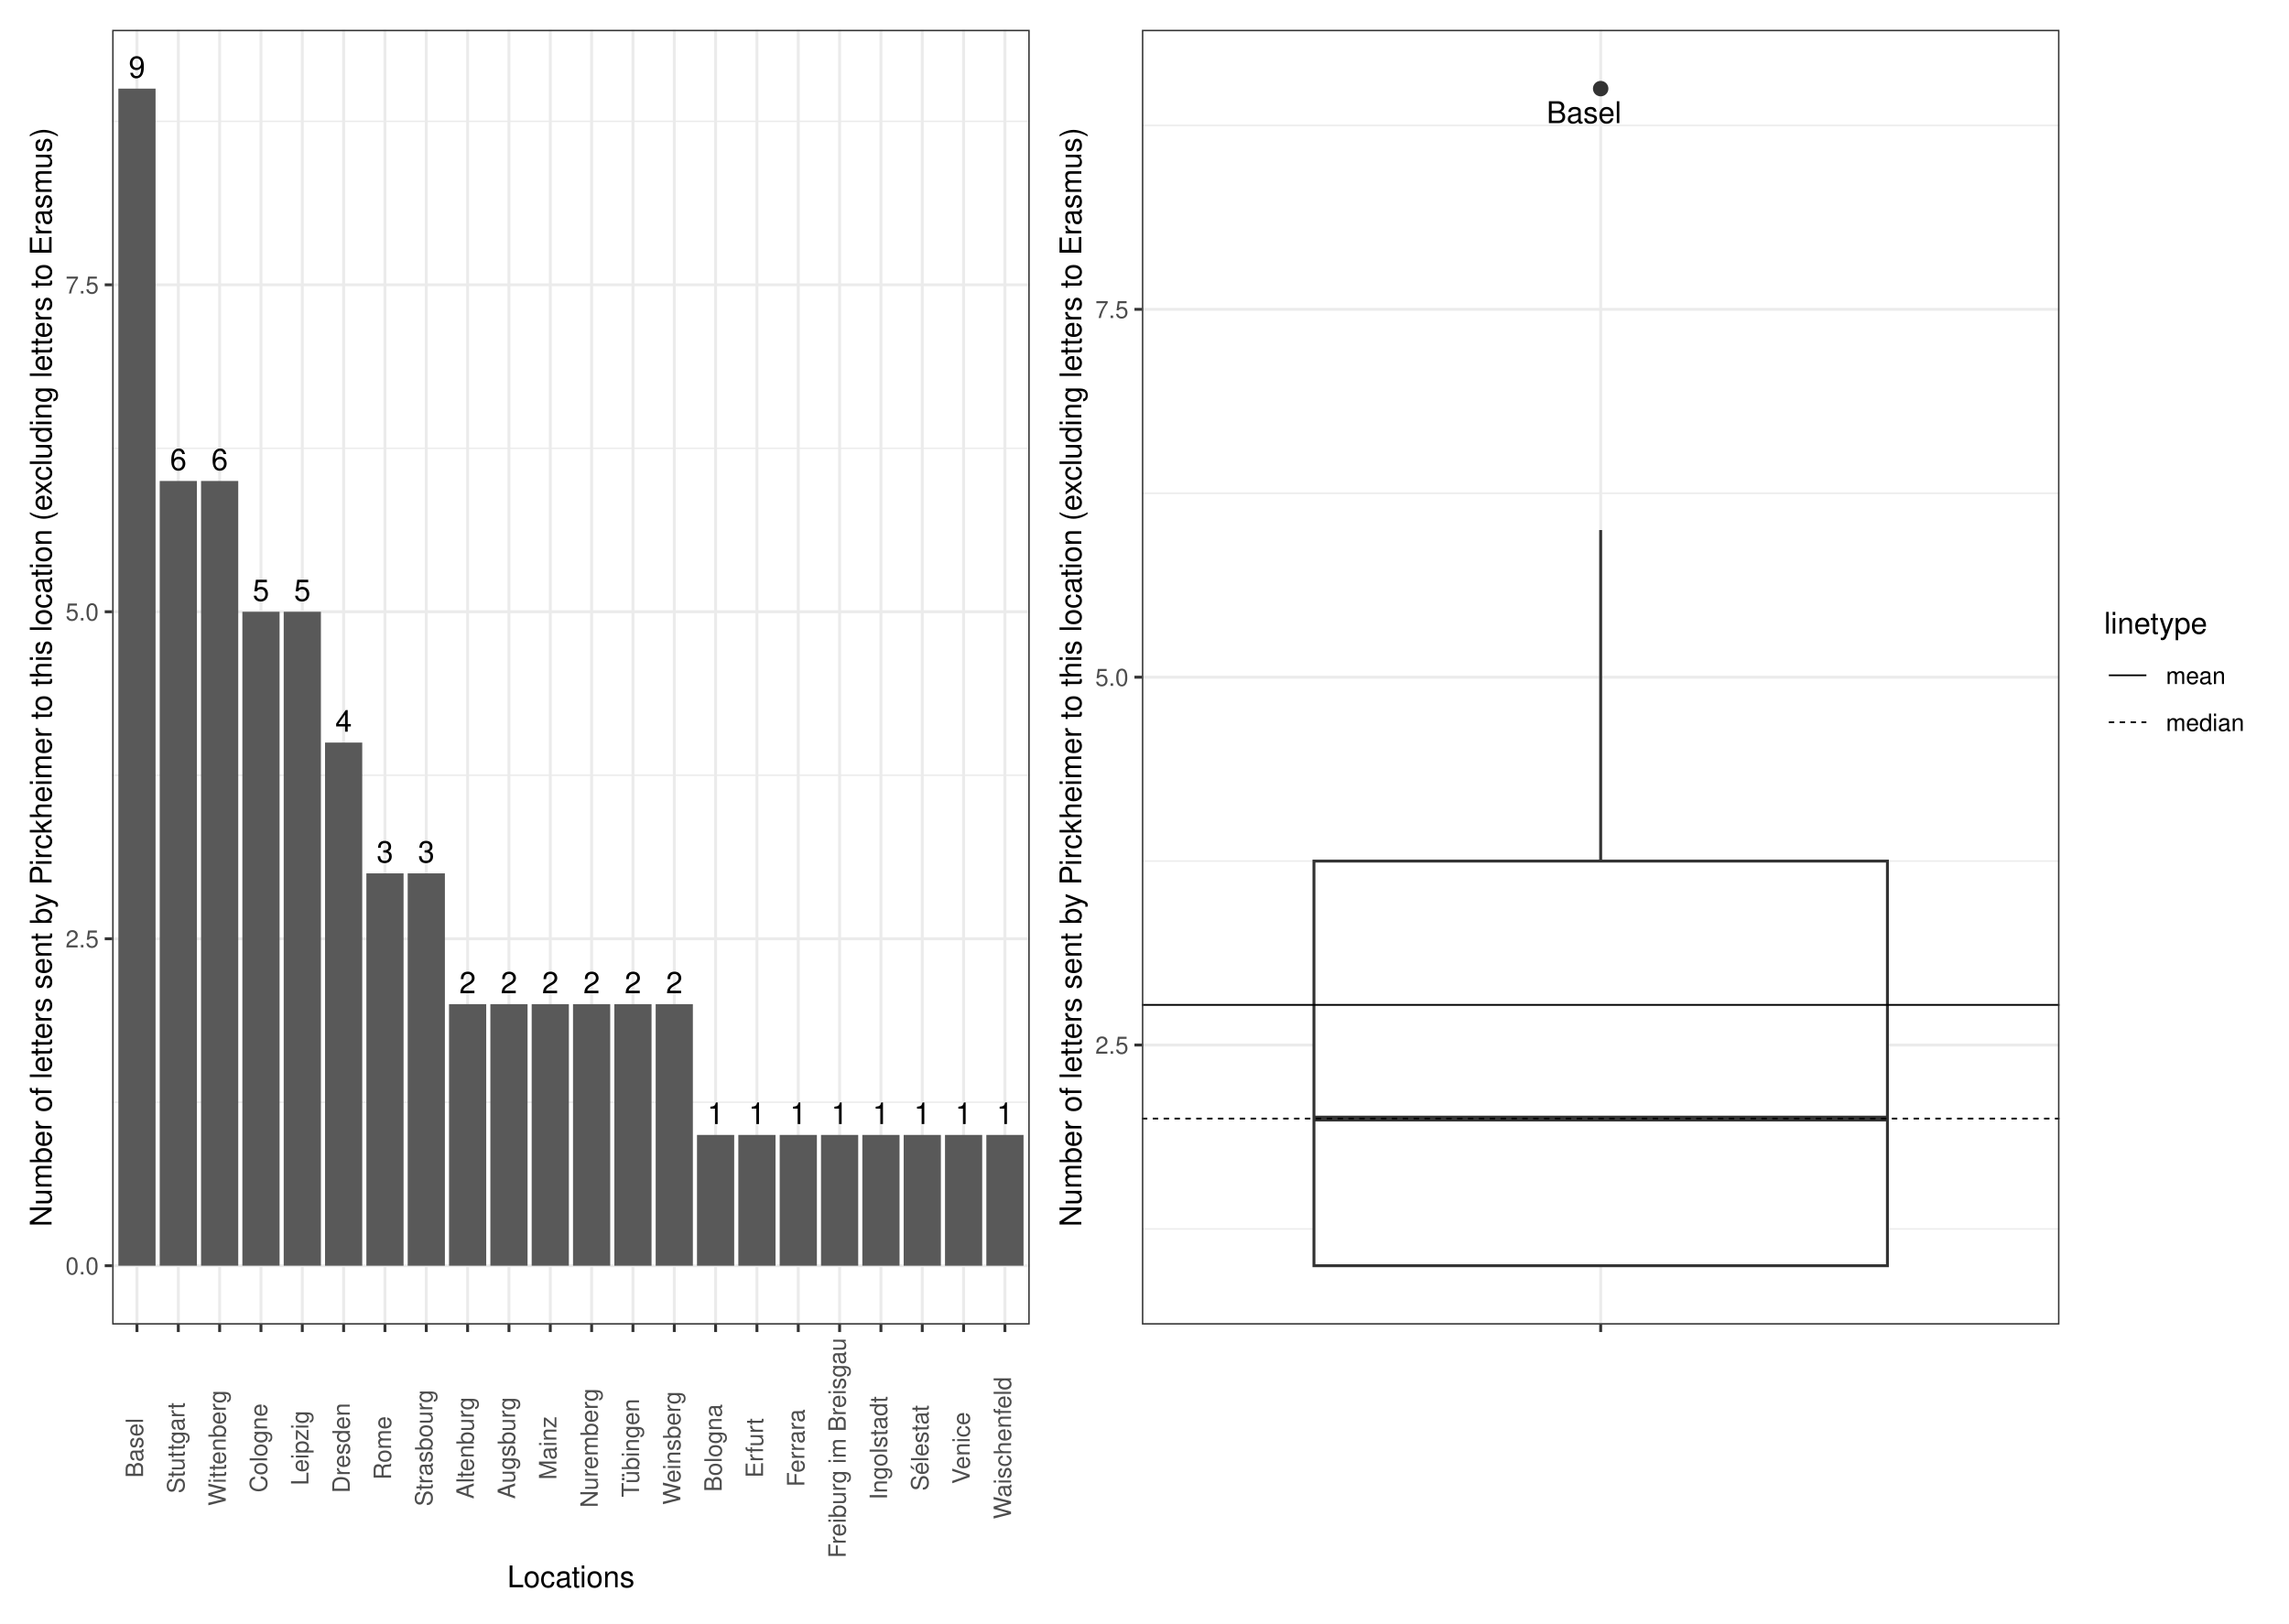
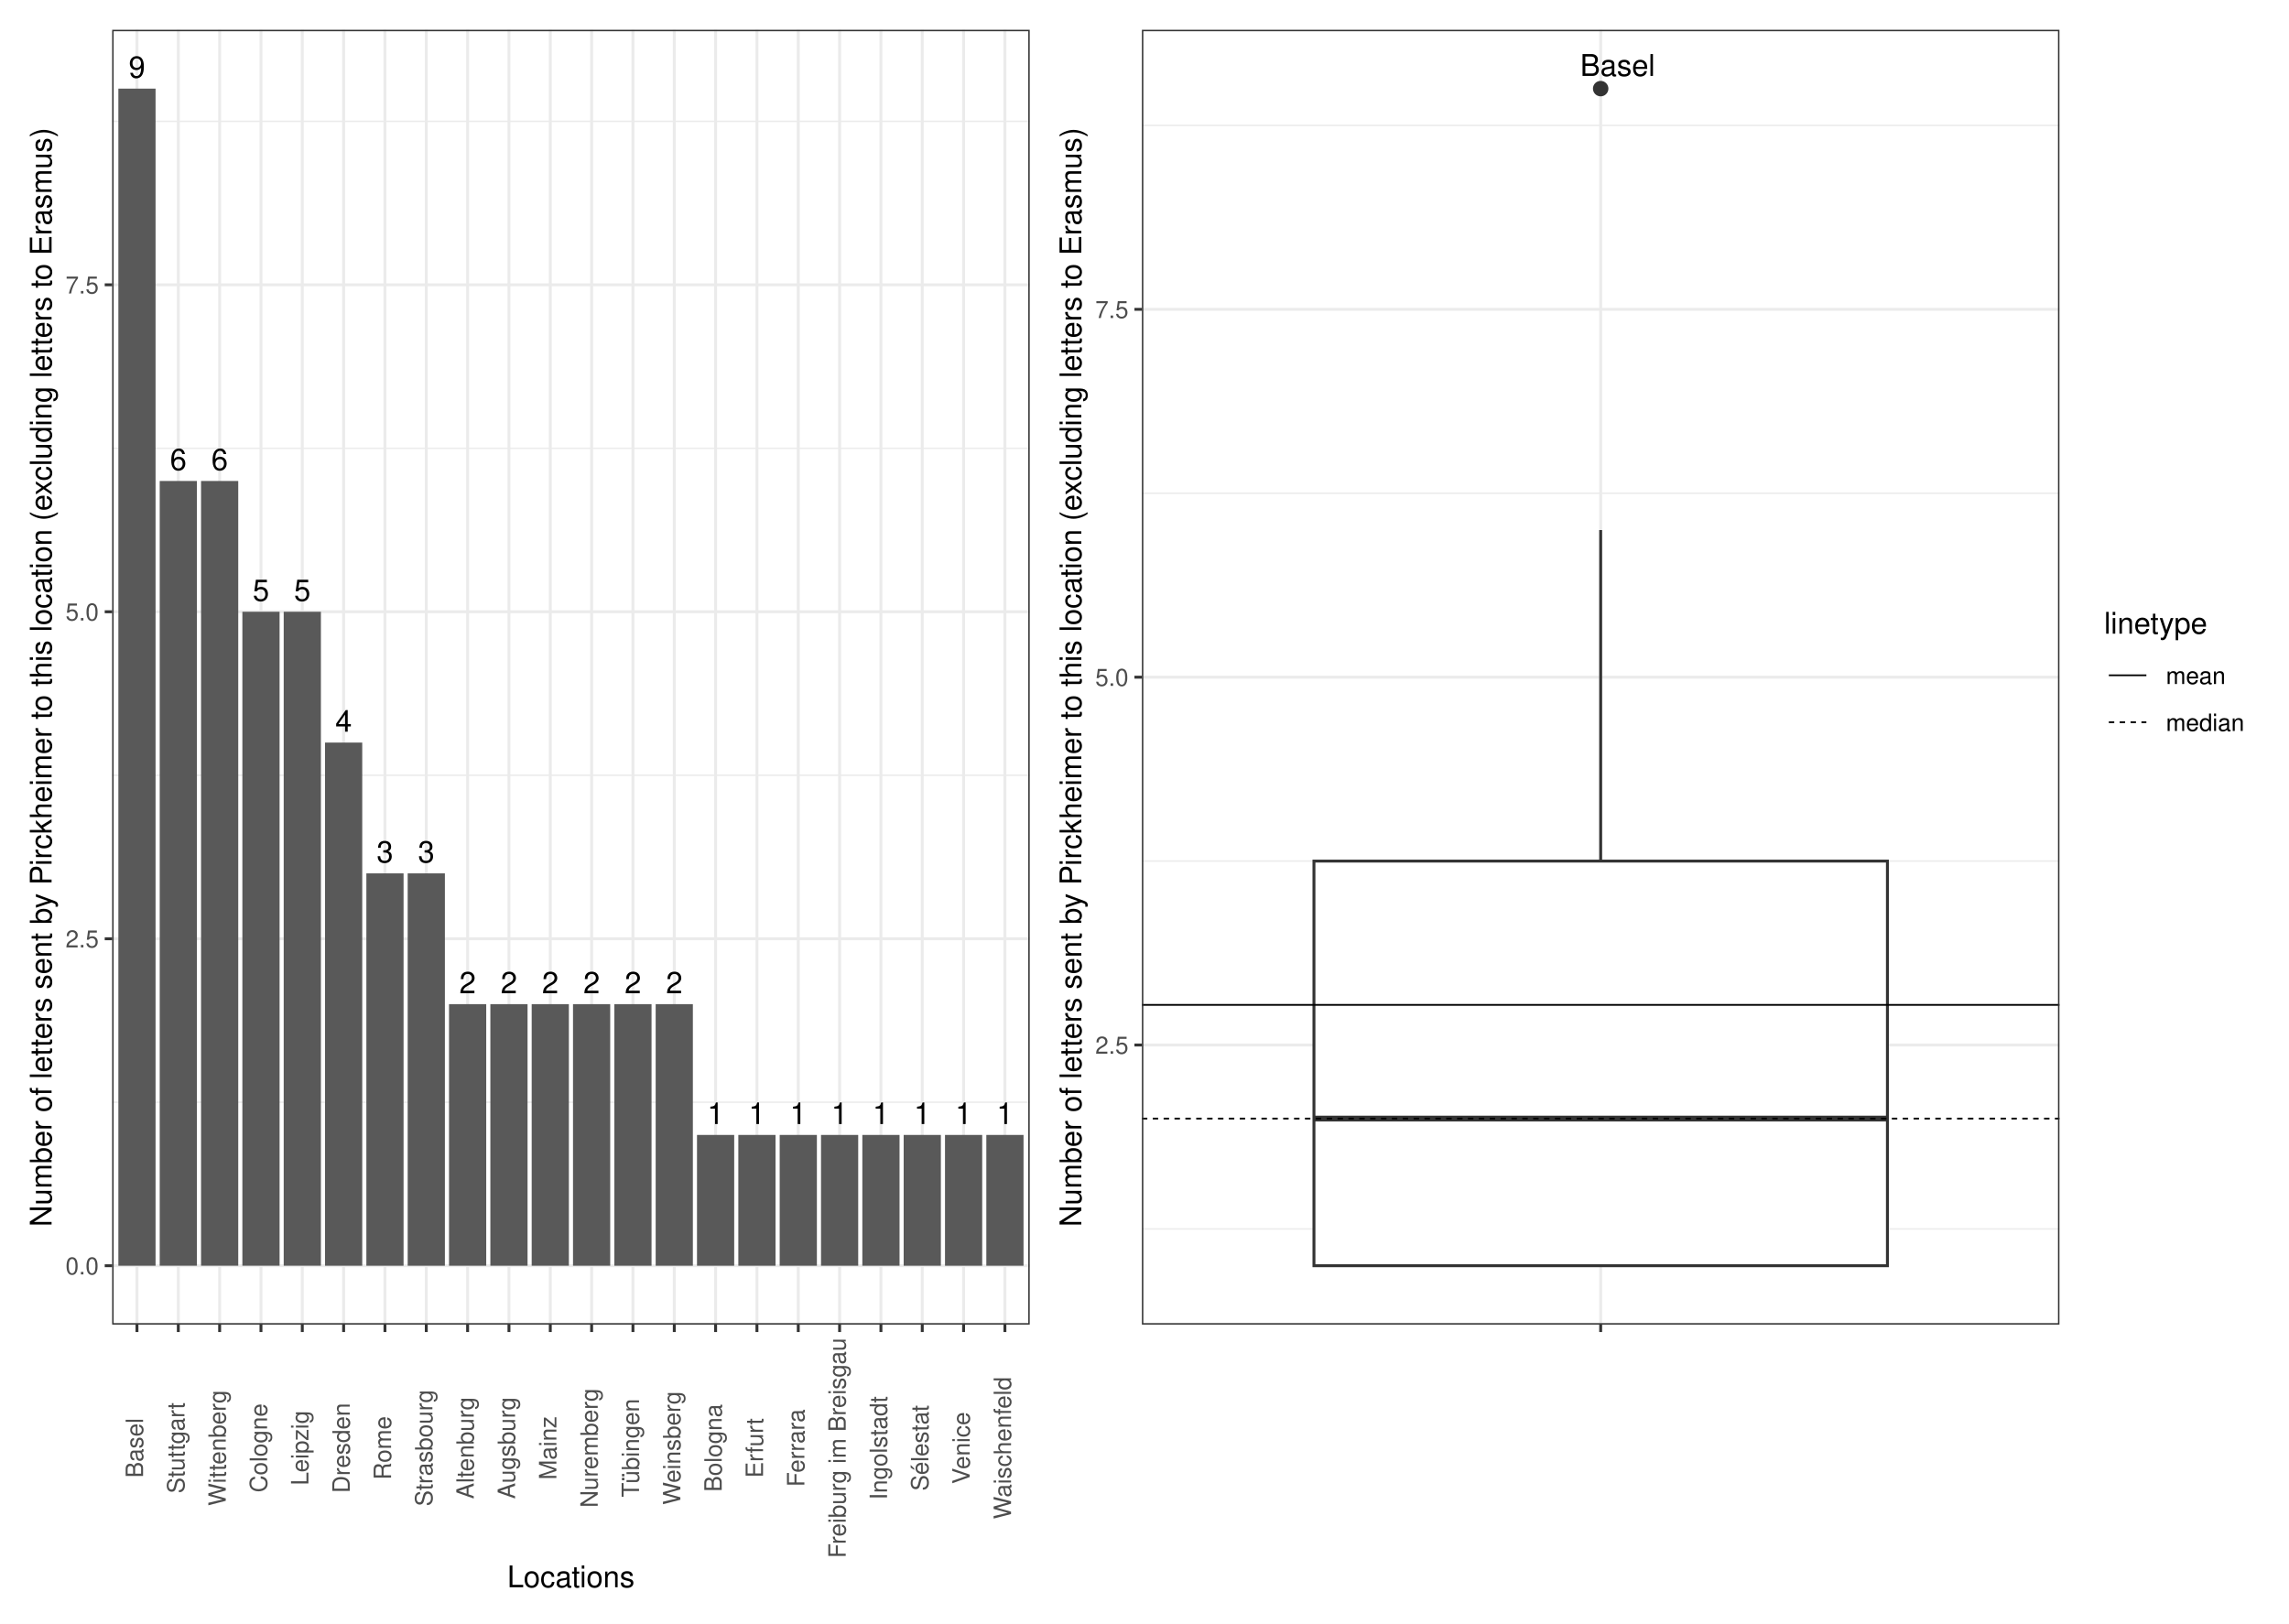
<svg xmlns="http://www.w3.org/2000/svg" width="842.40pt" height="597.60pt" viewBox="0 0 842.40 597.60">
  <g class="svglite">
    <defs>
      <style type="text/css">
    .svglite line, .svglite polyline, .svglite polygon, .svglite path, .svglite rect, .svglite circle {
      fill: none;
      stroke: #000000;
      stroke-linecap: round;
      stroke-linejoin: round;
      stroke-miterlimit: 10.00;
    }
    .svglite text {
      white-space: pre;
    }
    .svglite g.glyphgroup path {
      fill: inherit;
      stroke: none;
    }
  </style>
    </defs>
    <rect width="100%" height="100%" style="stroke: none; fill: #FFFFFF;" />
    <defs>
      <clipPath id="cpMC4wMHw4NDIuNDB8MC4wMHw1OTcuNjA=">
        <rect x="0.00" y="0.00" width="842.40" height="597.60" />
      </clipPath>
    </defs>
    <g clip-path="url(#cpMC4wMHw4NDIuNDB8MC4wMHw1OTcuNjA=)">
      <rect x="0" y="-0" width="842.40" height="597.60" style="stroke-width: 1.07; stroke: #FFFFFF; fill: #FFFFFF;" />
    </g>
    <defs>
      <clipPath id="cpNDEuMjh8NzU3LjkyfDEwLjk2fDQ4Ny41NQ==">
        <rect x="41.28" y="10.96" width="716.64" height="476.59" />
      </clipPath>
    </defs>
    <g clip-path="url(#cpNDEuMjh8NzU3LjkyfDEwLjk2fDQ4Ny41NQ==)">
</g>
    <g clip-path="url(#cpMC4wMHw4NDIuNDB8MC4wMHw1OTcuNjA=)">
</g>
    <defs>
      <clipPath id="cpNS40OHwzODQuNDR8NS40OHw1OTIuMTI=">
        <rect x="5.48" y="5.48" width="378.96" height="586.64" />
      </clipPath>
    </defs>
    <g clip-path="url(#cpNS40OHwzODQuNDR8NS40OHw1OTIuMTI=)">
      <rect x="5.48" y="5.48" width="378.96" height="586.64" style="stroke-width: 1.07; stroke: #FFFFFF; fill: #FFFFFF;" />
    </g>
    <g clip-path="url(#cpMC4wMHw4NDIuNDB8MC4wMHw1OTcuNjA=)">
</g>
    <defs>
      <clipPath id="cpMzg0LjQ0fDgzNi45Mnw1LjQ4fDU5Mi4xMg==">
        <rect x="384.44" y="5.48" width="452.48" height="586.64" />
      </clipPath>
    </defs>
    <g clip-path="url(#cpMzg0LjQ0fDgzNi45Mnw1LjQ4fDU5Mi4xMg==)">
      <rect x="384.44" y="5.48" width="452.48" height="586.64" style="stroke-width: 1.07; stroke: #FFFFFF; fill: #FFFFFF;" />
    </g>
    <g clip-path="url(#cpMC4wMHw4NDIuNDB8MC4wMHw1OTcuNjA=)">
</g>
    <defs>
      <clipPath id="cpNDEuMjh8Mzc4Ljk2fDEwLjk2fDQ4Ny41NQ==">
        <rect x="41.28" y="10.96" width="337.68" height="476.59" />
      </clipPath>
    </defs>
    <g clip-path="url(#cpNDEuMjh8Mzc4Ljk2fDEwLjk2fDQ4Ny41NQ==)">
      <rect x="41.28" y="10.96" width="337.68" height="476.59" style="stroke-width: 1.07; stroke: none; fill: #FFFFFF;" />
      <polyline points="41.28,405.71 378.96,405.71 " style="stroke-width: 0.53; stroke: #EBEBEB; stroke-linecap: butt;" />
      <polyline points="41.28,285.36 378.96,285.36 " style="stroke-width: 0.53; stroke: #EBEBEB; stroke-linecap: butt;" />
      <polyline points="41.28,165.01 378.96,165.01 " style="stroke-width: 0.53; stroke: #EBEBEB; stroke-linecap: butt;" />
      <polyline points="41.28,44.66 378.96,44.66 " style="stroke-width: 0.53; stroke: #EBEBEB; stroke-linecap: butt;" />
      <polyline points="41.28,465.89 378.96,465.89 " style="stroke-width: 1.07; stroke: #EBEBEB; stroke-linecap: butt;" />
      <polyline points="41.28,345.54 378.96,345.54 " style="stroke-width: 1.07; stroke: #EBEBEB; stroke-linecap: butt;" />
      <polyline points="41.28,225.18 378.96,225.18 " style="stroke-width: 1.07; stroke: #EBEBEB; stroke-linecap: butt;" />
      <polyline points="41.28,104.83 378.96,104.83 " style="stroke-width: 1.07; stroke: #EBEBEB; stroke-linecap: butt;" />
      <polyline points="50.41,487.55 50.41,10.96 " style="stroke-width: 1.07; stroke: #EBEBEB; stroke-linecap: butt;" />
      <polyline points="65.62,487.55 65.62,10.96 " style="stroke-width: 1.07; stroke: #EBEBEB; stroke-linecap: butt;" />
      <polyline points="80.83,487.55 80.83,10.96 " style="stroke-width: 1.07; stroke: #EBEBEB; stroke-linecap: butt;" />
      <polyline points="96.04,487.55 96.04,10.96 " style="stroke-width: 1.07; stroke: #EBEBEB; stroke-linecap: butt;" />
      <polyline points="111.25,487.55 111.25,10.96 " style="stroke-width: 1.07; stroke: #EBEBEB; stroke-linecap: butt;" />
      <polyline points="126.46,487.55 126.46,10.96 " style="stroke-width: 1.07; stroke: #EBEBEB; stroke-linecap: butt;" />
      <polyline points="141.67,487.55 141.67,10.96 " style="stroke-width: 1.07; stroke: #EBEBEB; stroke-linecap: butt;" />
      <polyline points="156.88,487.55 156.88,10.96 " style="stroke-width: 1.07; stroke: #EBEBEB; stroke-linecap: butt;" />
      <polyline points="172.09,487.55 172.09,10.96 " style="stroke-width: 1.07; stroke: #EBEBEB; stroke-linecap: butt;" />
      <polyline points="187.31,487.55 187.31,10.96 " style="stroke-width: 1.07; stroke: #EBEBEB; stroke-linecap: butt;" />
      <polyline points="202.52,487.55 202.52,10.96 " style="stroke-width: 1.07; stroke: #EBEBEB; stroke-linecap: butt;" />
      <polyline points="217.73,487.55 217.73,10.96 " style="stroke-width: 1.07; stroke: #EBEBEB; stroke-linecap: butt;" />
      <polyline points="232.94,487.55 232.94,10.96 " style="stroke-width: 1.07; stroke: #EBEBEB; stroke-linecap: butt;" />
      <polyline points="248.15,487.55 248.15,10.96 " style="stroke-width: 1.07; stroke: #EBEBEB; stroke-linecap: butt;" />
      <polyline points="263.36,487.55 263.36,10.96 " style="stroke-width: 1.07; stroke: #EBEBEB; stroke-linecap: butt;" />
      <polyline points="278.57,487.55 278.57,10.96 " style="stroke-width: 1.07; stroke: #EBEBEB; stroke-linecap: butt;" />
      <polyline points="293.78,487.55 293.78,10.96 " style="stroke-width: 1.07; stroke: #EBEBEB; stroke-linecap: butt;" />
      <polyline points="308.99,487.55 308.99,10.96 " style="stroke-width: 1.07; stroke: #EBEBEB; stroke-linecap: butt;" />
      <polyline points="324.20,487.55 324.20,10.96 " style="stroke-width: 1.07; stroke: #EBEBEB; stroke-linecap: butt;" />
      <polyline points="339.41,487.55 339.41,10.96 " style="stroke-width: 1.07; stroke: #EBEBEB; stroke-linecap: butt;" />
      <polyline points="354.62,487.55 354.62,10.96 " style="stroke-width: 1.07; stroke: #EBEBEB; stroke-linecap: butt;" />
      <polyline points="369.83,487.55 369.83,10.96 " style="stroke-width: 1.07; stroke: #EBEBEB; stroke-linecap: butt;" />
      <rect x="43.56" y="32.62" width="13.69" height="433.27" style="stroke-width: 1.07; stroke: none; stroke-linecap: butt; stroke-linejoin: miter; fill: #595959;" />
      <rect x="58.78" y="177.04" width="13.69" height="288.84" style="stroke-width: 1.07; stroke: none; stroke-linecap: butt; stroke-linejoin: miter; fill: #595959;" />
      <rect x="73.99" y="177.04" width="13.69" height="288.84" style="stroke-width: 1.07; stroke: none; stroke-linecap: butt; stroke-linejoin: miter; fill: #595959;" />
      <rect x="104.41" y="225.18" width="13.69" height="240.70" style="stroke-width: 1.07; stroke: none; stroke-linecap: butt; stroke-linejoin: miter; fill: #595959;" />
      <rect x="89.20" y="225.18" width="13.69" height="240.70" style="stroke-width: 1.07; stroke: none; stroke-linecap: butt; stroke-linejoin: miter; fill: #595959;" />
      <rect x="119.62" y="273.33" width="13.69" height="192.56" style="stroke-width: 1.07; stroke: none; stroke-linecap: butt; stroke-linejoin: miter; fill: #595959;" />
      <rect x="134.83" y="321.47" width="13.69" height="144.42" style="stroke-width: 1.07; stroke: none; stroke-linecap: butt; stroke-linejoin: miter; fill: #595959;" />
      <rect x="150.04" y="321.47" width="13.69" height="144.42" style="stroke-width: 1.07; stroke: none; stroke-linecap: butt; stroke-linejoin: miter; fill: #595959;" />
      <rect x="180.46" y="369.61" width="13.69" height="96.28" style="stroke-width: 1.07; stroke: none; stroke-linecap: butt; stroke-linejoin: miter; fill: #595959;" />
      <rect x="210.88" y="369.61" width="13.69" height="96.28" style="stroke-width: 1.07; stroke: none; stroke-linecap: butt; stroke-linejoin: miter; fill: #595959;" />
      <rect x="165.25" y="369.61" width="13.69" height="96.28" style="stroke-width: 1.07; stroke: none; stroke-linecap: butt; stroke-linejoin: miter; fill: #595959;" />
      <rect x="241.30" y="369.61" width="13.69" height="96.28" style="stroke-width: 1.07; stroke: none; stroke-linecap: butt; stroke-linejoin: miter; fill: #595959;" />
      <rect x="195.67" y="369.61" width="13.69" height="96.28" style="stroke-width: 1.07; stroke: none; stroke-linecap: butt; stroke-linejoin: miter; fill: #595959;" />
      <rect x="226.09" y="369.61" width="13.69" height="96.28" style="stroke-width: 1.07; stroke: none; stroke-linecap: butt; stroke-linejoin: miter; fill: #595959;" />
      <rect x="347.78" y="417.75" width="13.69" height="48.14" style="stroke-width: 1.07; stroke: none; stroke-linecap: butt; stroke-linejoin: miter; fill: #595959;" />
      <rect x="317.36" y="417.75" width="13.69" height="48.14" style="stroke-width: 1.07; stroke: none; stroke-linecap: butt; stroke-linejoin: miter; fill: #595959;" />
      <rect x="271.72" y="417.75" width="13.69" height="48.14" style="stroke-width: 1.07; stroke: none; stroke-linecap: butt; stroke-linejoin: miter; fill: #595959;" />
      <rect x="362.99" y="417.75" width="13.69" height="48.14" style="stroke-width: 1.07; stroke: none; stroke-linecap: butt; stroke-linejoin: miter; fill: #595959;" />
      <rect x="256.51" y="417.75" width="13.69" height="48.14" style="stroke-width: 1.07; stroke: none; stroke-linecap: butt; stroke-linejoin: miter; fill: #595959;" />
      <rect x="286.94" y="417.75" width="13.69" height="48.14" style="stroke-width: 1.07; stroke: none; stroke-linecap: butt; stroke-linejoin: miter; fill: #595959;" />
      <rect x="332.57" y="417.75" width="13.69" height="48.14" style="stroke-width: 1.07; stroke: none; stroke-linecap: butt; stroke-linejoin: miter; fill: #595959;" />
      <rect x="302.15" y="417.75" width="13.69" height="48.14" style="stroke-width: 1.07; stroke: none; stroke-linecap: butt; stroke-linejoin: miter; fill: #595959;" />
      <text x="50.41" y="28.61" text-anchor="middle" style="font-size: 11.00px; font-family: &quot;Nimbus Sans&quot;;" textLength="6.11px" lengthAdjust="spacingAndGlyphs">9</text>
      <text x="65.62" y="173.03" text-anchor="middle" style="font-size: 11.00px; font-family: &quot;Nimbus Sans&quot;;" textLength="6.11px" lengthAdjust="spacingAndGlyphs">6</text>
      <text x="80.83" y="173.03" text-anchor="middle" style="font-size: 11.00px; font-family: &quot;Nimbus Sans&quot;;" textLength="6.11px" lengthAdjust="spacingAndGlyphs">6</text>
      <text x="111.25" y="221.17" text-anchor="middle" style="font-size: 11.00px; font-family: &quot;Nimbus Sans&quot;;" textLength="6.11px" lengthAdjust="spacingAndGlyphs">5</text>
      <text x="96.04" y="221.17" text-anchor="middle" style="font-size: 11.00px; font-family: &quot;Nimbus Sans&quot;;" textLength="6.11px" lengthAdjust="spacingAndGlyphs">5</text>
      <text x="126.46" y="269.32" text-anchor="middle" style="font-size: 11.00px; font-family: &quot;Nimbus Sans&quot;;" textLength="6.11px" lengthAdjust="spacingAndGlyphs">4</text>
      <text x="141.67" y="317.46" text-anchor="middle" style="font-size: 11.00px; font-family: &quot;Nimbus Sans&quot;;" textLength="6.11px" lengthAdjust="spacingAndGlyphs">3</text>
      <text x="156.88" y="317.46" text-anchor="middle" style="font-size: 11.00px; font-family: &quot;Nimbus Sans&quot;;" textLength="6.11px" lengthAdjust="spacingAndGlyphs">3</text>
      <text x="187.31" y="365.60" text-anchor="middle" style="font-size: 11.00px; font-family: &quot;Nimbus Sans&quot;;" textLength="6.11px" lengthAdjust="spacingAndGlyphs">2</text>
      <text x="217.73" y="365.60" text-anchor="middle" style="font-size: 11.00px; font-family: &quot;Nimbus Sans&quot;;" textLength="6.11px" lengthAdjust="spacingAndGlyphs">2</text>
      <text x="172.09" y="365.60" text-anchor="middle" style="font-size: 11.00px; font-family: &quot;Nimbus Sans&quot;;" textLength="6.11px" lengthAdjust="spacingAndGlyphs">2</text>
      <text x="248.15" y="365.60" text-anchor="middle" style="font-size: 11.00px; font-family: &quot;Nimbus Sans&quot;;" textLength="6.11px" lengthAdjust="spacingAndGlyphs">2</text>
      <text x="202.52" y="365.60" text-anchor="middle" style="font-size: 11.00px; font-family: &quot;Nimbus Sans&quot;;" textLength="6.11px" lengthAdjust="spacingAndGlyphs">2</text>
      <text x="232.94" y="365.60" text-anchor="middle" style="font-size: 11.00px; font-family: &quot;Nimbus Sans&quot;;" textLength="6.11px" lengthAdjust="spacingAndGlyphs">2</text>
      <text x="354.62" y="413.74" text-anchor="middle" style="font-size: 11.00px; font-family: &quot;Nimbus Sans&quot;;" textLength="6.11px" lengthAdjust="spacingAndGlyphs">1</text>
      <text x="324.20" y="413.74" text-anchor="middle" style="font-size: 11.00px; font-family: &quot;Nimbus Sans&quot;;" textLength="6.11px" lengthAdjust="spacingAndGlyphs">1</text>
      <text x="278.57" y="413.74" text-anchor="middle" style="font-size: 11.00px; font-family: &quot;Nimbus Sans&quot;;" textLength="6.11px" lengthAdjust="spacingAndGlyphs">1</text>
      <text x="369.83" y="413.74" text-anchor="middle" style="font-size: 11.00px; font-family: &quot;Nimbus Sans&quot;;" textLength="6.11px" lengthAdjust="spacingAndGlyphs">1</text>
      <text x="263.36" y="413.74" text-anchor="middle" style="font-size: 11.00px; font-family: &quot;Nimbus Sans&quot;;" textLength="6.11px" lengthAdjust="spacingAndGlyphs">1</text>
      <text x="293.78" y="413.74" text-anchor="middle" style="font-size: 11.00px; font-family: &quot;Nimbus Sans&quot;;" textLength="6.11px" lengthAdjust="spacingAndGlyphs">1</text>
      <text x="339.41" y="413.74" text-anchor="middle" style="font-size: 11.00px; font-family: &quot;Nimbus Sans&quot;;" textLength="6.11px" lengthAdjust="spacingAndGlyphs">1</text>
      <text x="308.99" y="413.74" text-anchor="middle" style="font-size: 11.00px; font-family: &quot;Nimbus Sans&quot;;" textLength="6.11px" lengthAdjust="spacingAndGlyphs">1</text>
      <rect x="41.28" y="10.96" width="337.68" height="476.59" style="stroke-width: 1.07; stroke: #333333;" />
    </g>
    <g clip-path="url(#cpMC4wMHw4NDIuNDB8MC4wMHw1OTcuNjA=)">
      <text x="36.35" y="469.10" text-anchor="end" style="font-size: 8.80px;fill: #4D4D4D; font-family: &quot;Nimbus Sans&quot;;" textLength="12.23px" lengthAdjust="spacingAndGlyphs">0.0</text>
      <text x="36.35" y="348.74" text-anchor="end" style="font-size: 8.80px;fill: #4D4D4D; font-family: &quot;Nimbus Sans&quot;;" textLength="12.23px" lengthAdjust="spacingAndGlyphs">2.5</text>
      <text x="36.35" y="228.39" text-anchor="end" style="font-size: 8.80px;fill: #4D4D4D; font-family: &quot;Nimbus Sans&quot;;" textLength="12.23px" lengthAdjust="spacingAndGlyphs">5.0</text>
      <text x="36.35" y="108.04" text-anchor="end" style="font-size: 8.80px;fill: #4D4D4D; font-family: &quot;Nimbus Sans&quot;;" textLength="12.23px" lengthAdjust="spacingAndGlyphs">7.5</text>
      <polyline points="38.54,465.89 41.28,465.89 " style="stroke-width: 1.07; stroke: #333333; stroke-linecap: butt;" />
      <polyline points="38.54,345.54 41.28,345.54 " style="stroke-width: 1.07; stroke: #333333; stroke-linecap: butt;" />
      <polyline points="38.54,225.18 41.28,225.18 " style="stroke-width: 1.07; stroke: #333333; stroke-linecap: butt;" />
      <polyline points="38.54,104.83 41.28,104.83 " style="stroke-width: 1.07; stroke: #333333; stroke-linecap: butt;" />
      <polyline points="50.41,490.29 50.41,487.55 " style="stroke-width: 1.07; stroke: #333333; stroke-linecap: butt;" />
      <polyline points="65.62,490.29 65.62,487.55 " style="stroke-width: 1.07; stroke: #333333; stroke-linecap: butt;" />
      <polyline points="80.83,490.29 80.83,487.55 " style="stroke-width: 1.07; stroke: #333333; stroke-linecap: butt;" />
      <polyline points="96.04,490.29 96.04,487.55 " style="stroke-width: 1.07; stroke: #333333; stroke-linecap: butt;" />
      <polyline points="111.25,490.29 111.25,487.55 " style="stroke-width: 1.07; stroke: #333333; stroke-linecap: butt;" />
      <polyline points="126.46,490.29 126.46,487.55 " style="stroke-width: 1.07; stroke: #333333; stroke-linecap: butt;" />
      <polyline points="141.67,490.29 141.67,487.55 " style="stroke-width: 1.07; stroke: #333333; stroke-linecap: butt;" />
      <polyline points="156.88,490.29 156.88,487.55 " style="stroke-width: 1.07; stroke: #333333; stroke-linecap: butt;" />
      <polyline points="172.09,490.29 172.09,487.55 " style="stroke-width: 1.07; stroke: #333333; stroke-linecap: butt;" />
      <polyline points="187.31,490.29 187.31,487.55 " style="stroke-width: 1.07; stroke: #333333; stroke-linecap: butt;" />
      <polyline points="202.52,490.29 202.52,487.55 " style="stroke-width: 1.07; stroke: #333333; stroke-linecap: butt;" />
      <polyline points="217.73,490.29 217.73,487.55 " style="stroke-width: 1.07; stroke: #333333; stroke-linecap: butt;" />
      <polyline points="232.94,490.29 232.94,487.55 " style="stroke-width: 1.07; stroke: #333333; stroke-linecap: butt;" />
      <polyline points="248.15,490.29 248.15,487.55 " style="stroke-width: 1.07; stroke: #333333; stroke-linecap: butt;" />
      <polyline points="263.36,490.29 263.36,487.55 " style="stroke-width: 1.07; stroke: #333333; stroke-linecap: butt;" />
      <polyline points="278.57,490.29 278.57,487.55 " style="stroke-width: 1.07; stroke: #333333; stroke-linecap: butt;" />
      <polyline points="293.78,490.29 293.78,487.55 " style="stroke-width: 1.07; stroke: #333333; stroke-linecap: butt;" />
      <polyline points="308.99,490.29 308.99,487.55 " style="stroke-width: 1.07; stroke: #333333; stroke-linecap: butt;" />
      <polyline points="324.20,490.29 324.20,487.55 " style="stroke-width: 1.07; stroke: #333333; stroke-linecap: butt;" />
      <polyline points="339.41,490.29 339.41,487.55 " style="stroke-width: 1.07; stroke: #333333; stroke-linecap: butt;" />
      <polyline points="354.62,490.29 354.62,487.55 " style="stroke-width: 1.07; stroke: #333333; stroke-linecap: butt;" />
      <polyline points="369.83,490.29 369.83,487.55 " style="stroke-width: 1.07; stroke: #333333; stroke-linecap: butt;" />
      <text transform="translate(52.65,532.98) rotate(-90)" text-anchor="middle" style="font-size: 8.80px;fill: #4D4D4D; font-family: &quot;Nimbus Sans&quot;;" textLength="21.98px" lengthAdjust="spacingAndGlyphs">Basel</text>
      <text transform="translate(67.87,532.98) rotate(-90)" text-anchor="middle" style="font-size: 8.80px;fill: #4D4D4D; font-family: &quot;Nimbus Sans&quot;;" textLength="33.47px" lengthAdjust="spacingAndGlyphs">Stuttgart</text>
      <text transform="translate(83.08,532.98) rotate(-90)" text-anchor="middle" style="font-size: 8.80px;fill: #4D4D4D; font-family: &quot;Nimbus Sans&quot;;" textLength="42.55px" lengthAdjust="spacingAndGlyphs">Wittenberg</text>
      <text transform="translate(98.29,532.98) rotate(-90)" text-anchor="middle" style="font-size: 8.80px;fill: #4D4D4D; font-family: &quot;Nimbus Sans&quot;;" textLength="32.73px" lengthAdjust="spacingAndGlyphs">Cologne</text>
      <text transform="translate(113.50,532.98) rotate(-90)" text-anchor="middle" style="font-size: 8.80px;fill: #4D4D4D; font-family: &quot;Nimbus Sans&quot;;" textLength="27.52px" lengthAdjust="spacingAndGlyphs">Leipzig</text>
      <text transform="translate(128.71,532.98) rotate(-90)" text-anchor="middle" style="font-size: 8.80px;fill: #4D4D4D; font-family: &quot;Nimbus Sans&quot;;" textLength="33.11px" lengthAdjust="spacingAndGlyphs">Dresden</text>
      <text transform="translate(143.92,532.98) rotate(-90)" text-anchor="middle" style="font-size: 8.80px;fill: #4D4D4D; font-family: &quot;Nimbus Sans&quot;;" textLength="23.38px" lengthAdjust="spacingAndGlyphs">Rome</text>
      <text transform="translate(159.13,532.98) rotate(-90)" text-anchor="middle" style="font-size: 8.80px;fill: #4D4D4D; font-family: &quot;Nimbus Sans&quot;;" textLength="42.89px" lengthAdjust="spacingAndGlyphs">Strasbourg</text>
      <text transform="translate(174.34,532.98) rotate(-90)" text-anchor="middle" style="font-size: 8.80px;fill: #4D4D4D; font-family: &quot;Nimbus Sans&quot;;" textLength="37.50px" lengthAdjust="spacingAndGlyphs">Altenburg</text>
      <text transform="translate(189.55,532.98) rotate(-90)" text-anchor="middle" style="font-size: 8.80px;fill: #4D4D4D; font-family: &quot;Nimbus Sans&quot;;" textLength="37.48px" lengthAdjust="spacingAndGlyphs">Augsburg</text>
      <text transform="translate(204.76,532.98) rotate(-90)" text-anchor="middle" style="font-size: 8.80px;fill: #4D4D4D; font-family: &quot;Nimbus Sans&quot;;" textLength="23.39px" lengthAdjust="spacingAndGlyphs">Mainz</text>
      <text transform="translate(219.97,532.98) rotate(-90)" text-anchor="middle" style="font-size: 8.80px;fill: #4D4D4D; font-family: &quot;Nimbus Sans&quot;;" textLength="43.83px" lengthAdjust="spacingAndGlyphs">Nuremberg</text>
      <text transform="translate(235.18,532.98) rotate(-90)" text-anchor="middle" style="font-size: 8.80px;fill: #4D4D4D; font-family: &quot;Nimbus Sans&quot;;" textLength="36.27px" lengthAdjust="spacingAndGlyphs">Tübingen</text>
      <text transform="translate(250.39,532.98) rotate(-90)" text-anchor="middle" style="font-size: 8.80px;fill: #4D4D4D; font-family: &quot;Nimbus Sans&quot;;" textLength="41.75px" lengthAdjust="spacingAndGlyphs">Weinsberg</text>
      <text transform="translate(265.60,532.98) rotate(-90)" text-anchor="middle" style="font-size: 8.80px;fill: #4D4D4D; font-family: &quot;Nimbus Sans&quot;;" textLength="32.28px" lengthAdjust="spacingAndGlyphs">Bologna</text>
      <text transform="translate(280.81,532.98) rotate(-90)" text-anchor="middle" style="font-size: 8.80px;fill: #4D4D4D; font-family: &quot;Nimbus Sans&quot;;" textLength="21.95px" lengthAdjust="spacingAndGlyphs">Erfurt</text>
      <text transform="translate(296.03,532.98) rotate(-90)" text-anchor="middle" style="font-size: 8.80px;fill: #4D4D4D; font-family: &quot;Nimbus Sans&quot;;" textLength="28.53px" lengthAdjust="spacingAndGlyphs">Ferrara</text>
      <text transform="translate(311.24,532.98) rotate(-90)" text-anchor="middle" style="font-size: 8.80px;fill: #4D4D4D; font-family: &quot;Nimbus Sans&quot;;" textLength="81.00px" lengthAdjust="spacingAndGlyphs">Freiburg im Breisgau</text>
      <text transform="translate(326.45,532.98) rotate(-90)" text-anchor="middle" style="font-size: 8.80px;fill: #4D4D4D; font-family: &quot;Nimbus Sans&quot;;" textLength="38.11px" lengthAdjust="spacingAndGlyphs">Ingolstadt</text>
      <text transform="translate(341.66,532.98) rotate(-90)" text-anchor="middle" style="font-size: 8.80px;fill: #4D4D4D; font-family: &quot;Nimbus Sans&quot;;" textLength="31.58px" lengthAdjust="spacingAndGlyphs">Sélestat</text>
      <text transform="translate(356.87,532.98) rotate(-90)" text-anchor="middle" style="font-size: 8.80px;fill: #4D4D4D; font-family: &quot;Nimbus Sans&quot;;" textLength="26.50px" lengthAdjust="spacingAndGlyphs">Venice</text>
      <text transform="translate(372.08,532.98) rotate(-90)" text-anchor="middle" style="font-size: 8.80px;fill: #4D4D4D; font-family: &quot;Nimbus Sans&quot;;" textLength="52.33px" lengthAdjust="spacingAndGlyphs">Waischenfeld</text>
      <text x="210.12" y="584.24" text-anchor="middle" style="font-size: 11.00px; font-family: &quot;Nimbus Sans&quot;;" textLength="46.83px" lengthAdjust="spacingAndGlyphs">Locations</text>
      <text transform="translate(18.98,249.26) rotate(-90)" text-anchor="middle" style="font-size: 11.00px; font-family: &quot;Nimbus Sans&quot;;" textLength="404.45px" lengthAdjust="spacingAndGlyphs">Number of letters sent by Pirckheimer to this location (excluding letters to Erasmus)</text>
    </g>
    <defs>
      <clipPath id="cpNDIwLjI0fDc1Ny45MnwxMC45Nnw0ODcuNTU=">
        <rect x="420.24" y="10.96" width="337.68" height="476.59" />
      </clipPath>
    </defs>
    <g clip-path="url(#cpNDIwLjI0fDc1Ny45MnwxMC45Nnw0ODcuNTU=)">
      <rect x="420.24" y="10.96" width="337.68" height="476.59" style="stroke-width: 1.07; stroke: none; fill: #FFFFFF;" />
      <polyline points="420.24,452.35 757.92,452.35 " style="stroke-width: 0.53; stroke: #EBEBEB; stroke-linecap: butt;" />
      <polyline points="420.24,316.95 757.92,316.95 " style="stroke-width: 0.53; stroke: #EBEBEB; stroke-linecap: butt;" />
      <polyline points="420.24,181.56 757.92,181.56 " style="stroke-width: 0.53; stroke: #EBEBEB; stroke-linecap: butt;" />
      <polyline points="420.24,46.16 757.92,46.16 " style="stroke-width: 0.53; stroke: #EBEBEB; stroke-linecap: butt;" />
      <polyline points="420.24,384.65 757.92,384.65 " style="stroke-width: 1.07; stroke: #EBEBEB; stroke-linecap: butt;" />
      <polyline points="420.24,249.26 757.92,249.26 " style="stroke-width: 1.07; stroke: #EBEBEB; stroke-linecap: butt;" />
      <polyline points="420.24,113.86 757.92,113.86 " style="stroke-width: 1.07; stroke: #EBEBEB; stroke-linecap: butt;" />
      <polyline points="589.08,487.55 589.08,10.96 " style="stroke-width: 1.07; stroke: #EBEBEB; stroke-linecap: butt;" />
      <circle cx="589.08" cy="32.62" r="2.49" style="stroke-width: 0.71; stroke: #333333; fill: #333333;" />
      <line x1="589.08" y1="316.95" x2="589.08" y2="195.10" style="stroke-width: 1.07; stroke: #333333; stroke-linecap: butt;" />
      <line x1="589.08" y1="465.89" x2="589.08" y2="465.89" style="stroke-width: 1.07; stroke: #333333; stroke-linecap: butt;" />
      <polygon points="483.56,316.95 483.56,465.89 694.61,465.89 694.61,316.95 483.56,316.95 " style="stroke-width: 1.07; stroke: #333333; stroke-linecap: butt; stroke-linejoin: miter; fill: #FFFFFF;" />
      <line x1="483.56" y1="411.73" x2="694.61" y2="411.73" style="stroke-width: 2.13; stroke: #333333; stroke-linecap: butt; stroke-linejoin: miter;" />
      <line x1="420.24" y1="369.88" x2="757.92" y2="369.88" style="stroke-width: 0.64; stroke-linecap: butt;" />
      <line x1="420.24" y1="411.73" x2="757.92" y2="411.73" style="stroke-width: 0.64; stroke-dasharray: 2.00,2.00; stroke-linecap: butt;" />
-       <text x="582.94" y="45.31" text-anchor="middle" style="font-size: 11.04px; font-family: &quot;Nimbus Sans&quot;;" textLength="27.56px" lengthAdjust="spacingAndGlyphs">Basel</text>
+       <text x="595.32" y="27.95" text-anchor="middle" style="font-size: 11.04px; font-family: &quot;Nimbus Sans&quot;;" textLength="27.56px" lengthAdjust="spacingAndGlyphs">Basel</text>
      <rect x="420.24" y="10.96" width="337.68" height="476.59" style="stroke-width: 1.07; stroke: #333333;" />
    </g>
    <g clip-path="url(#cpMC4wMHw4NDIuNDB8MC4wMHw1OTcuNjA=)">
      <text x="415.31" y="387.86" text-anchor="end" style="font-size: 8.80px;fill: #4D4D4D; font-family: &quot;Nimbus Sans&quot;;" textLength="12.23px" lengthAdjust="spacingAndGlyphs">2.5</text>
      <text x="415.31" y="252.46" text-anchor="end" style="font-size: 8.80px;fill: #4D4D4D; font-family: &quot;Nimbus Sans&quot;;" textLength="12.23px" lengthAdjust="spacingAndGlyphs">5.0</text>
      <text x="415.31" y="117.07" text-anchor="end" style="font-size: 8.80px;fill: #4D4D4D; font-family: &quot;Nimbus Sans&quot;;" textLength="12.23px" lengthAdjust="spacingAndGlyphs">7.5</text>
      <polyline points="417.50,384.65 420.24,384.65 " style="stroke-width: 1.07; stroke: #333333; stroke-linecap: butt;" />
      <polyline points="417.50,249.26 420.24,249.26 " style="stroke-width: 1.07; stroke: #333333; stroke-linecap: butt;" />
      <polyline points="417.50,113.86 420.24,113.86 " style="stroke-width: 1.07; stroke: #333333; stroke-linecap: butt;" />
      <polyline points="589.08,490.29 589.08,487.55 " style="stroke-width: 1.07; stroke: #333333; stroke-linecap: butt;" />
      <text x="589.08" y="498.90" text-anchor="middle" style="font-size: 8.80px;fill: #4D4D4D; font-family: &quot;Nimbus Sans&quot;;" textLength="2.45px" lengthAdjust="spacingAndGlyphs"> </text>
      <text transform="translate(397.94,249.26) rotate(-90)" text-anchor="middle" style="font-size: 11.00px; font-family: &quot;Nimbus Sans&quot;;" textLength="404.45px" lengthAdjust="spacingAndGlyphs">Number of letters sent by Pirckheimer to this location (excluding letters to Erasmus)</text>
      <rect x="768.88" y="218.55" width="62.56" height="61.42" style="stroke-width: 1.07; stroke: none; fill: #FFFFFF;" />
      <text x="774.36" y="233.25" style="font-size: 11.00px; font-family: &quot;Nimbus Sans&quot;;" textLength="37.95px" lengthAdjust="spacingAndGlyphs">linetype</text>
      <rect x="774.36" y="239.92" width="17.28" height="17.28" style="stroke-width: 1.07; stroke: none; fill: #FFFFFF;" />
      <line x1="776.09" y1="248.56" x2="789.91" y2="248.56" style="stroke-width: 0.64; stroke-linecap: butt;" />
      <rect x="774.36" y="257.20" width="17.28" height="17.28" style="stroke-width: 1.07; stroke: none; fill: #FFFFFF;" />
      <line x1="776.09" y1="265.84" x2="789.91" y2="265.84" style="stroke-width: 0.64; stroke-dasharray: 2.00,2.00; stroke-linecap: butt;" />
      <text x="797.12" y="251.77" style="font-size: 8.80px; font-family: &quot;Nimbus Sans&quot;;" textLength="21.94px" lengthAdjust="spacingAndGlyphs">mean</text>
      <text x="797.12" y="269.05" style="font-size: 8.80px; font-family: &quot;Nimbus Sans&quot;;" textLength="28.84px" lengthAdjust="spacingAndGlyphs">median</text>
    </g>
  </g>
</svg>
